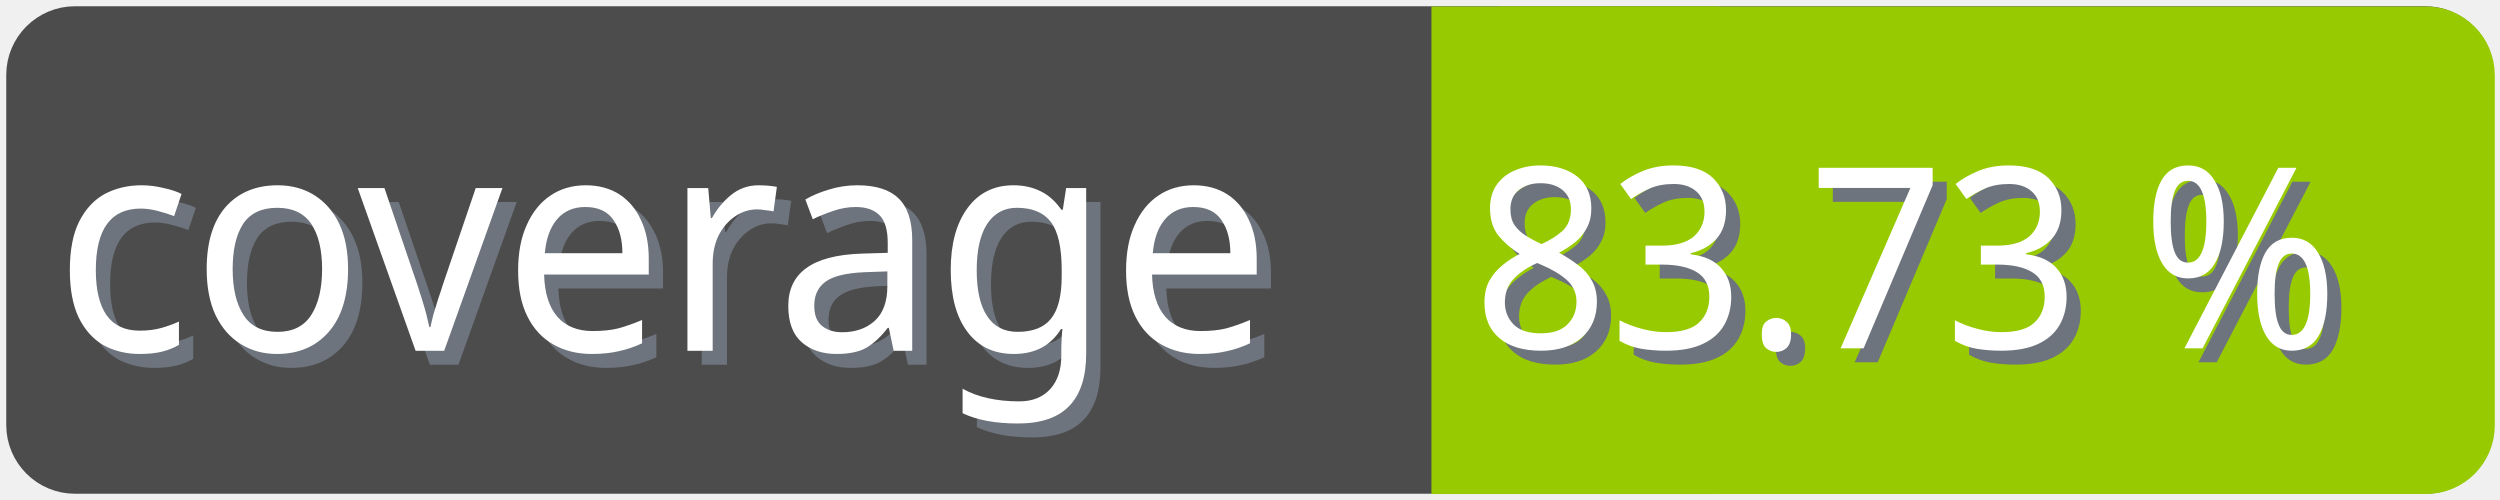
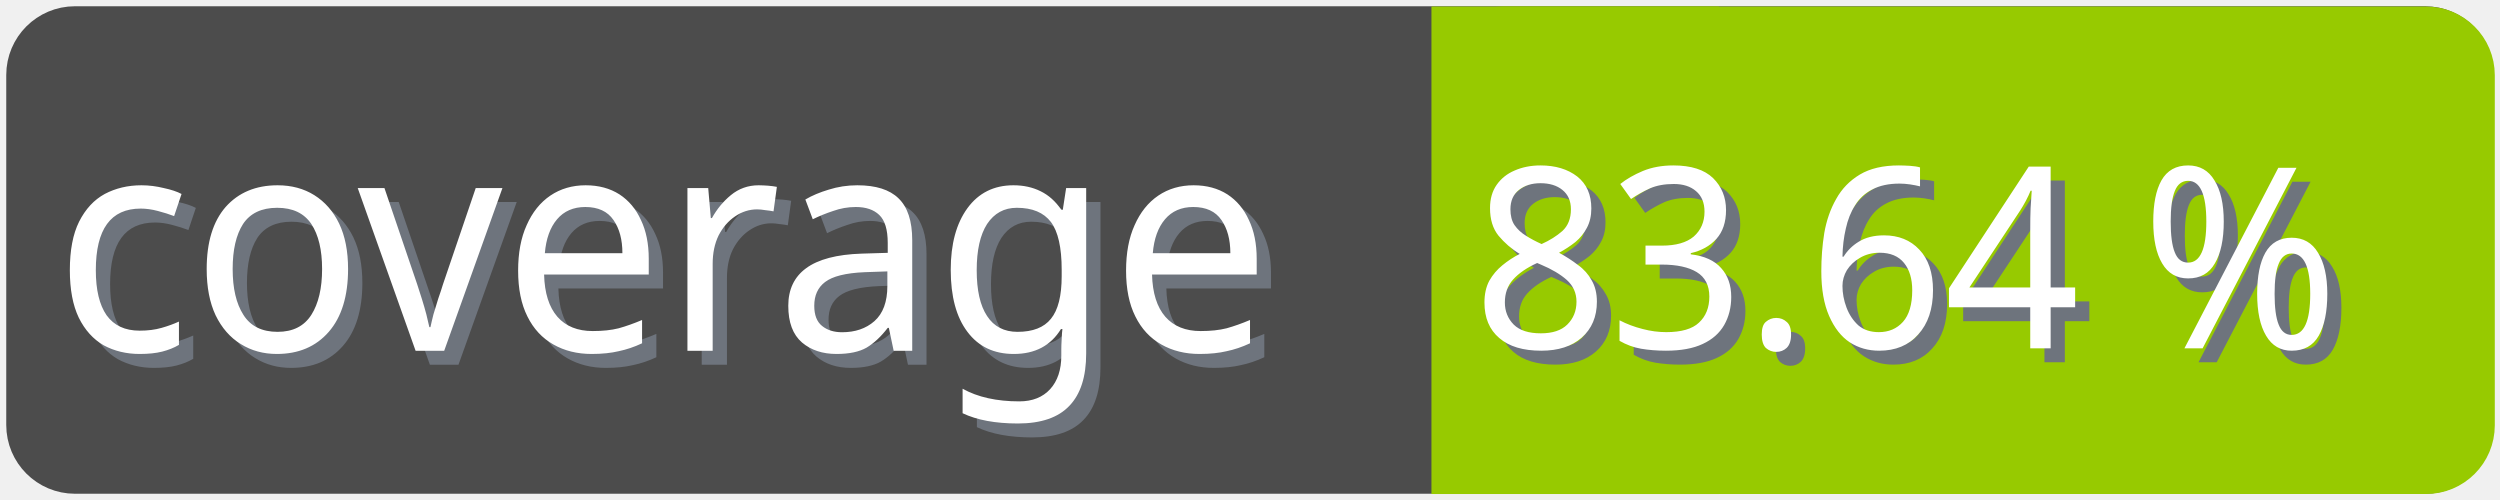
<svg xmlns="http://www.w3.org/2000/svg" width="100" height="20">
  <g>
    <rect fill="none" id="canvas_background" height="22" width="102" y="-1" x="-1" />
  </g>
  <g>
    <rect rx="2" id="svg_1" height="18" width="98" y="1" x="1" stroke-width="1.5" stroke="#4c4c4c" fill="#4c4c4c" />
    <text transform="matrix(0.95, 0, 0, 1.01133, 0.0809801, -0.0237383)" font-weight="normal" xml:space="preserve" text-anchor="start" font-family="'Trebuchet MS', Gadget, sans-serif" font-size="12" id="svg_8" y="14.45" x="2.8" stroke-width="0" stroke="#4c4c4c" fill="#6e747d">coverage</text>
    <text transform="matrix(0.95, 0, 0, 1.01133, 0.0809801, -0.0237383)" font-weight="normal" xml:space="preserve" text-anchor="start" font-family="'Trebuchet MS', Gadget, sans-serif" font-size="12" id="svg_3" y="13.9" x="2.2" stroke-width="0" stroke="#4c4c4c" fill="#ffffff">coverage</text>
    <rect rx="2" id="svg_5" height="18" width="40.905" y="1.011" x="58.137" stroke-width="1.5" stroke="#97ca00" fill="#97ca00" />
    <rect id="svg_7" height="18" width="10" y="1.011" x="58.008" stroke-width="1.5" stroke="#97ca00" fill="#97ca00" />
-     <text transform="matrix(0.95, 0, 0, 1.01133, 0.0809801, -0.0237383)" font-weight="normal" xml:space="preserve" text-anchor="end" font-family="'Trebuchet MS', Gadget, sans-serif" font-size="10" id="svg_10" y="14.35" x="99" stroke-width="0" stroke="#4c4c4c" fill="#6e747d">83.73 %</text>
-     <text transform="matrix(0.95, 0, 0, 1.01133, 0.0809801, -0.0237383)" font-weight="normal" xml:space="preserve" text-anchor="end" font-family="'Trebuchet MS', Gadget, sans-serif" font-size="10" id="svg_9" y="13.8" x="98.4" stroke-width="0" stroke="#4c4c4c" fill="#ffffff">83.73 %</text>
+     <text transform="matrix(0.95, 0, 0, 1.01133, 0.0809801, -0.0237383)" font-weight="normal" xml:space="preserve" text-anchor="end" font-family="'Trebuchet MS', Gadget, sans-serif" font-size="10" id="svg_10" y="14.35" x="99" stroke-width="0" stroke="#4c4c4c" fill="#6e747d">83.64 %</text>
+     <text transform="matrix(0.95, 0, 0, 1.01133, 0.0809801, -0.0237383)" font-weight="normal" xml:space="preserve" text-anchor="end" font-family="'Trebuchet MS', Gadget, sans-serif" font-size="10" id="svg_9" y="13.8" x="98.4" stroke-width="0" stroke="#4c4c4c" fill="#ffffff">83.64 %</text>
  </g>
</svg>
